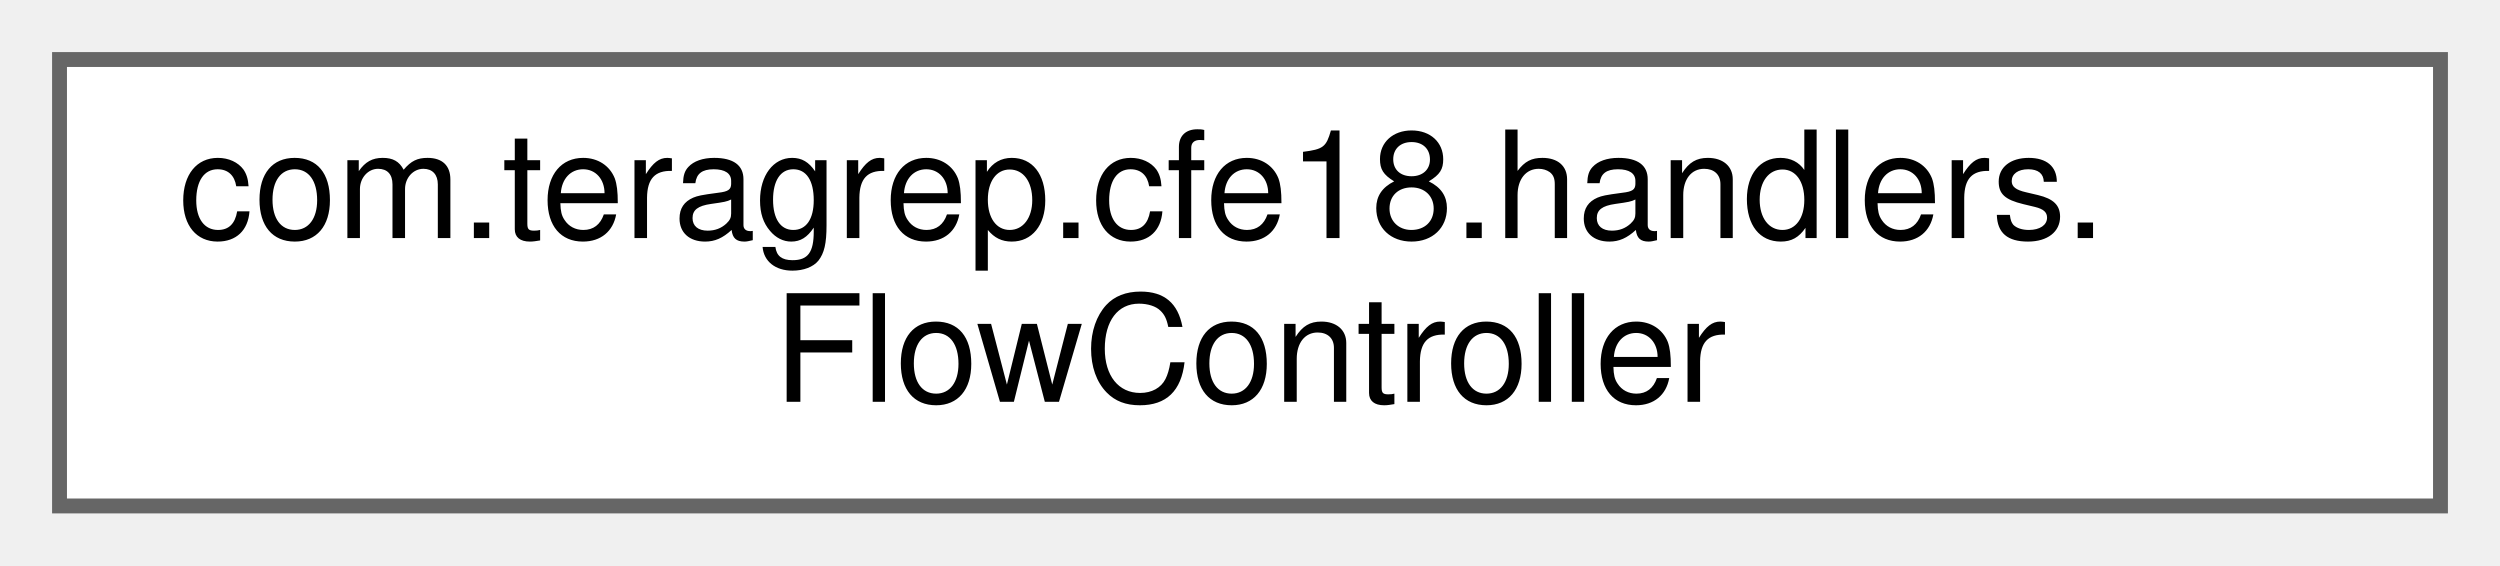
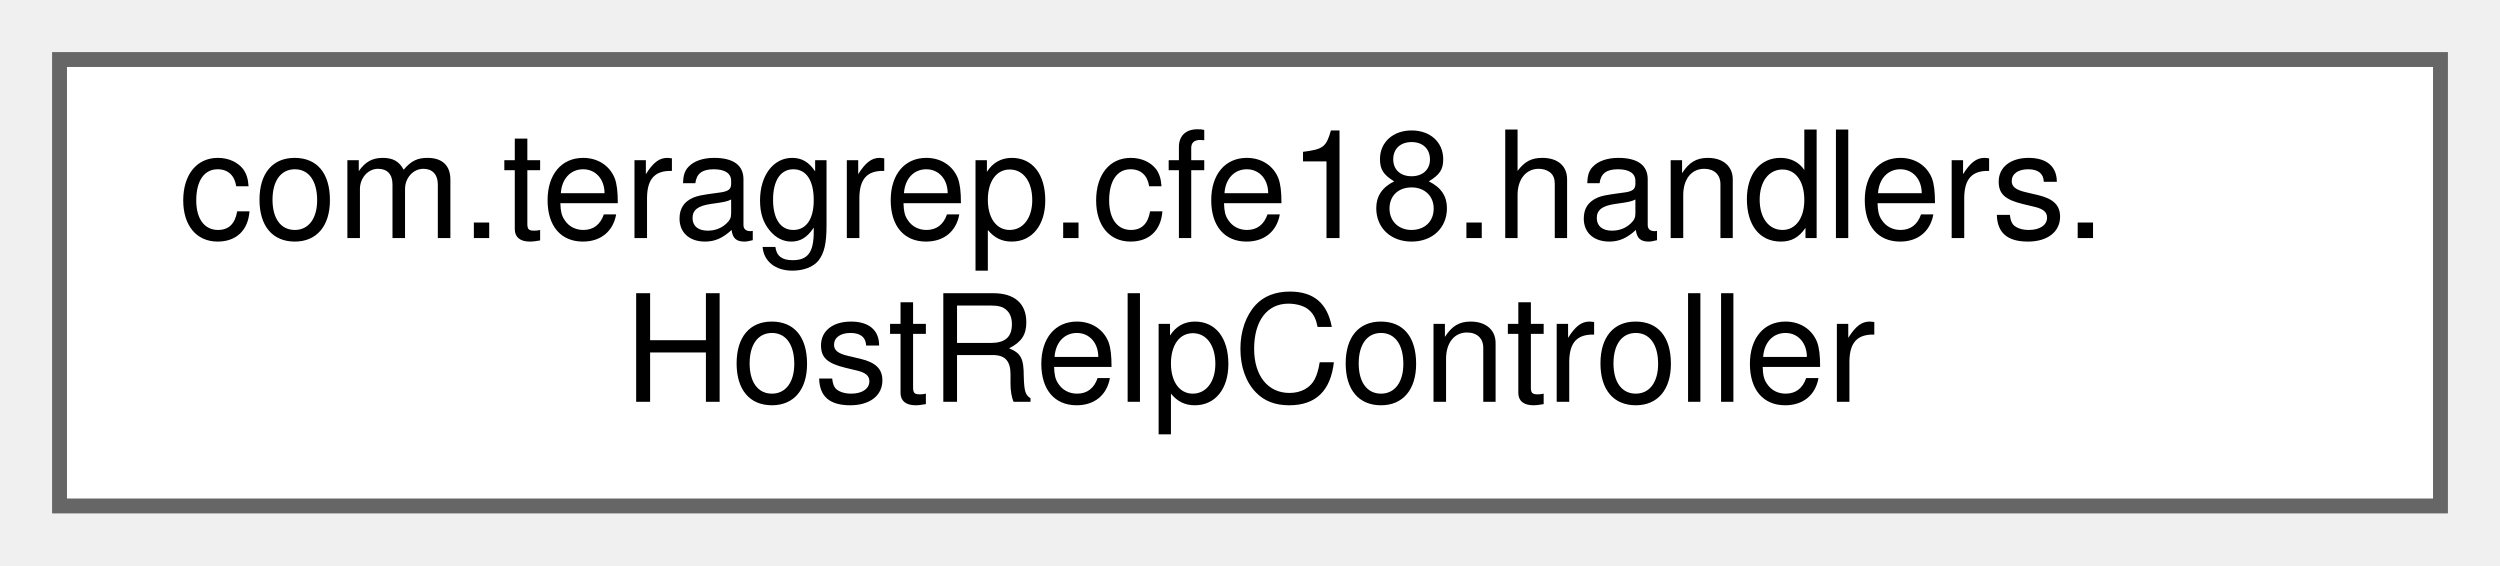
<svg xmlns="http://www.w3.org/2000/svg" xmlns:xlink="http://www.w3.org/1999/xlink" width="168pt" height="38pt" viewBox="0.00 0.00 168.00 38.00">
  <g id="graph0" class="graph" transform="scale(1 1) rotate(0) translate(4 34)">
    <g id="Node000000" class="node">
      <g id="a_Node000000">
-         <a xlink:href="classcom_1_1teragrep_1_1cfe18_1_1handlers_1_1FlowController.html" target="_top" xlink:title=" ">
+         <a xlink:href="classcom_1_1teragrep_1_1cfe18_1_1handlers_1_1HostRelpController.html" target="_top" xlink:title=" ">
          <polygon fill="white" stroke="#666666" points="160,-30 0,-30 0,0 160,0 160,-30" />
          <text text-anchor="start" x="8" y="-18" font-family="Helvetica,sans-Serif" font-size="10.00">com.teragrep.cfe18.handlers.</text>
-           <text text-anchor="middle" x="80" y="-7" font-family="Helvetica,sans-Serif" font-size="10.00">FlowController</text>
+           <text text-anchor="middle" x="80" y="-7" font-family="Helvetica,sans-Serif" font-size="10.00">HostRelpController</text>
        </a>
      </g>
    </g>
  </g>
</svg>
